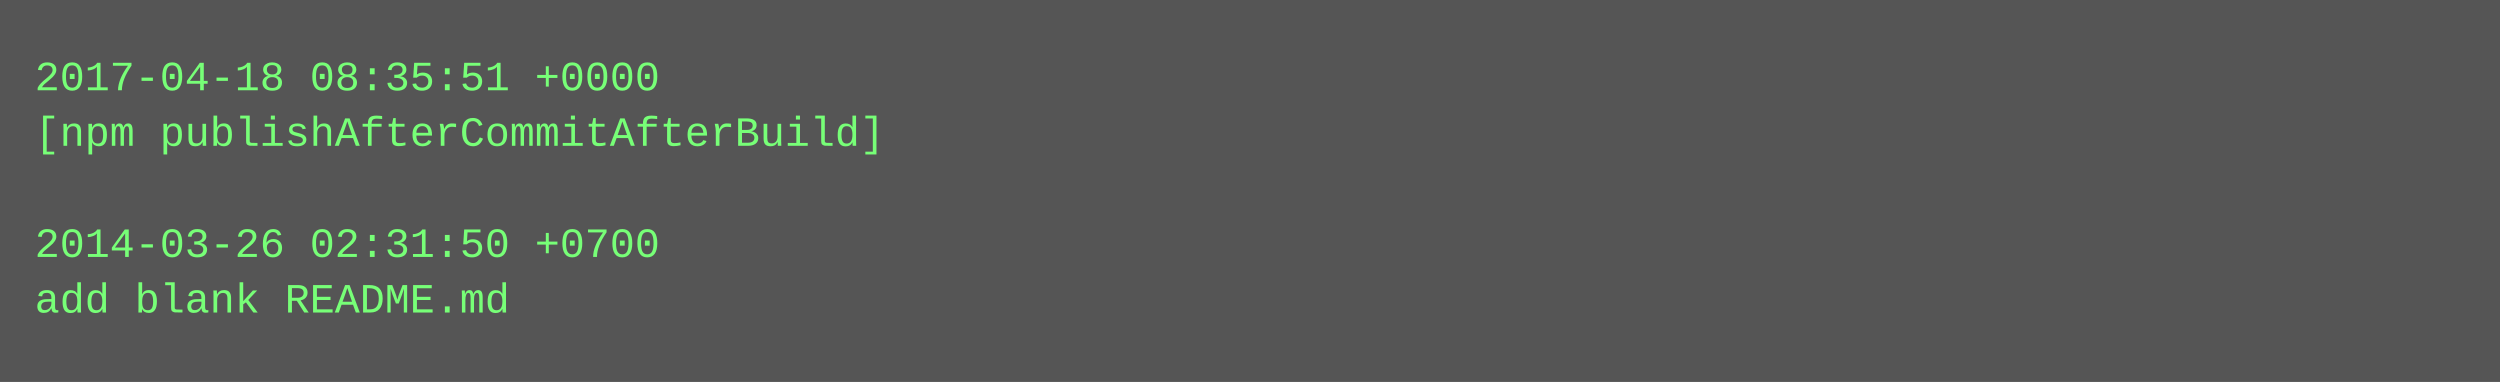
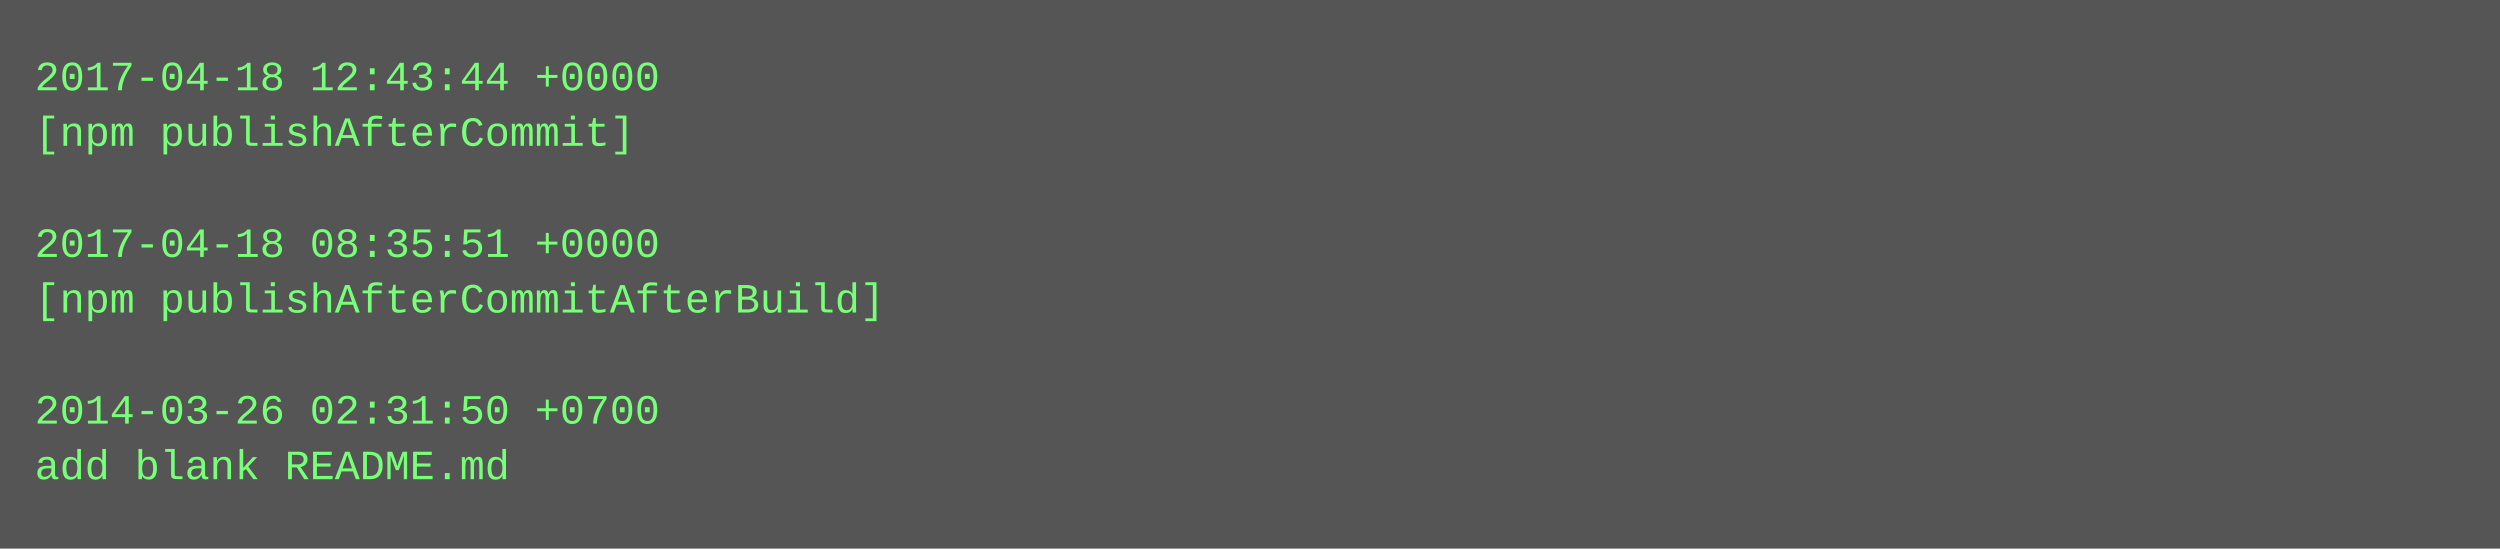
- <svg xmlns="http://www.w3.org/2000/svg" height="110" width="720">
-   <rect height="110" fill="#555" width="720" />
+ <svg xmlns="http://www.w3.org/2000/svg" height="158" width="720">
+   <rect height="158" fill="#555" width="720" />
  <text fill="#7f7" font-family="Courier New" font-size="12" xml:space="preserve">
-     <tspan x="10" y="26">2017-04-18 08:35:51 +0000</tspan>
-     <tspan x="10" y="42">[npm publishAfterCommitAfterBuild]</tspan>
+     <tspan x="10" y="26">2017-04-18 12:43:44 +0000</tspan>
+     <tspan x="10" y="42">[npm publishAfterCommit]</tspan>
    <tspan x="10" y="58" />
-     <tspan x="10" y="74">2014-03-26 02:31:50 +0700</tspan>
-     <tspan x="10" y="90">add blank README.md</tspan>
+     <tspan x="10" y="74">2017-04-18 08:35:51 +0000</tspan>
+     <tspan x="10" y="90">[npm publishAfterCommitAfterBuild]</tspan>
+     <tspan x="10" y="106" />
+     <tspan x="10" y="122">2014-03-26 02:31:50 +0700</tspan>
+     <tspan x="10" y="138">add blank README.md</tspan>
  </text>
</svg>
